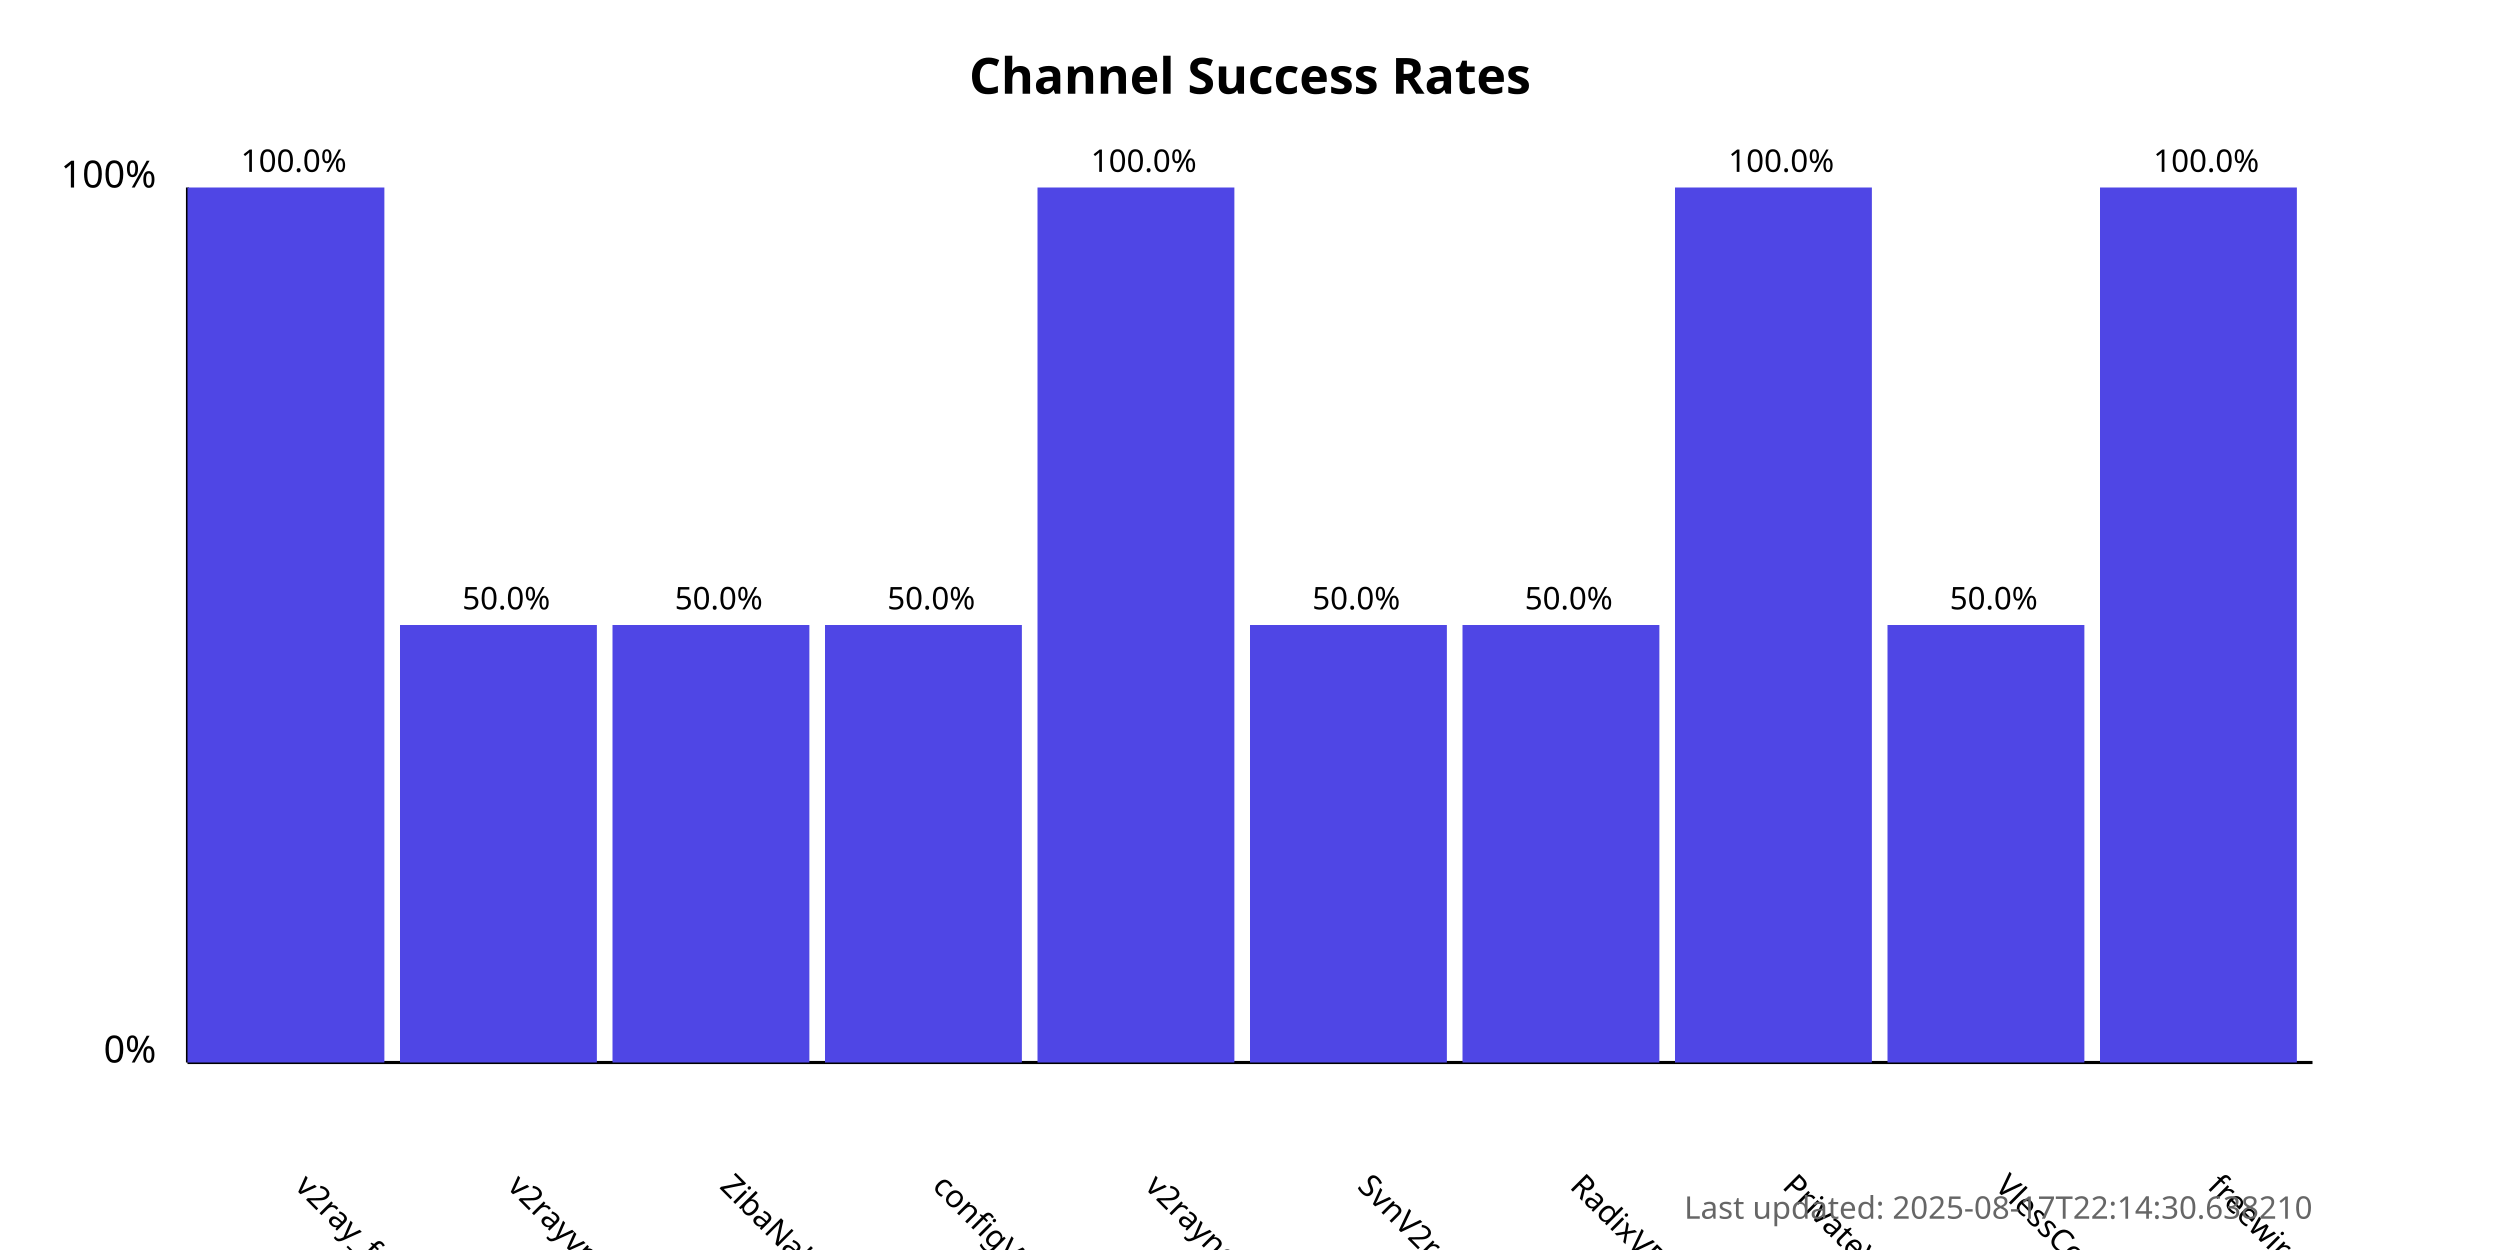
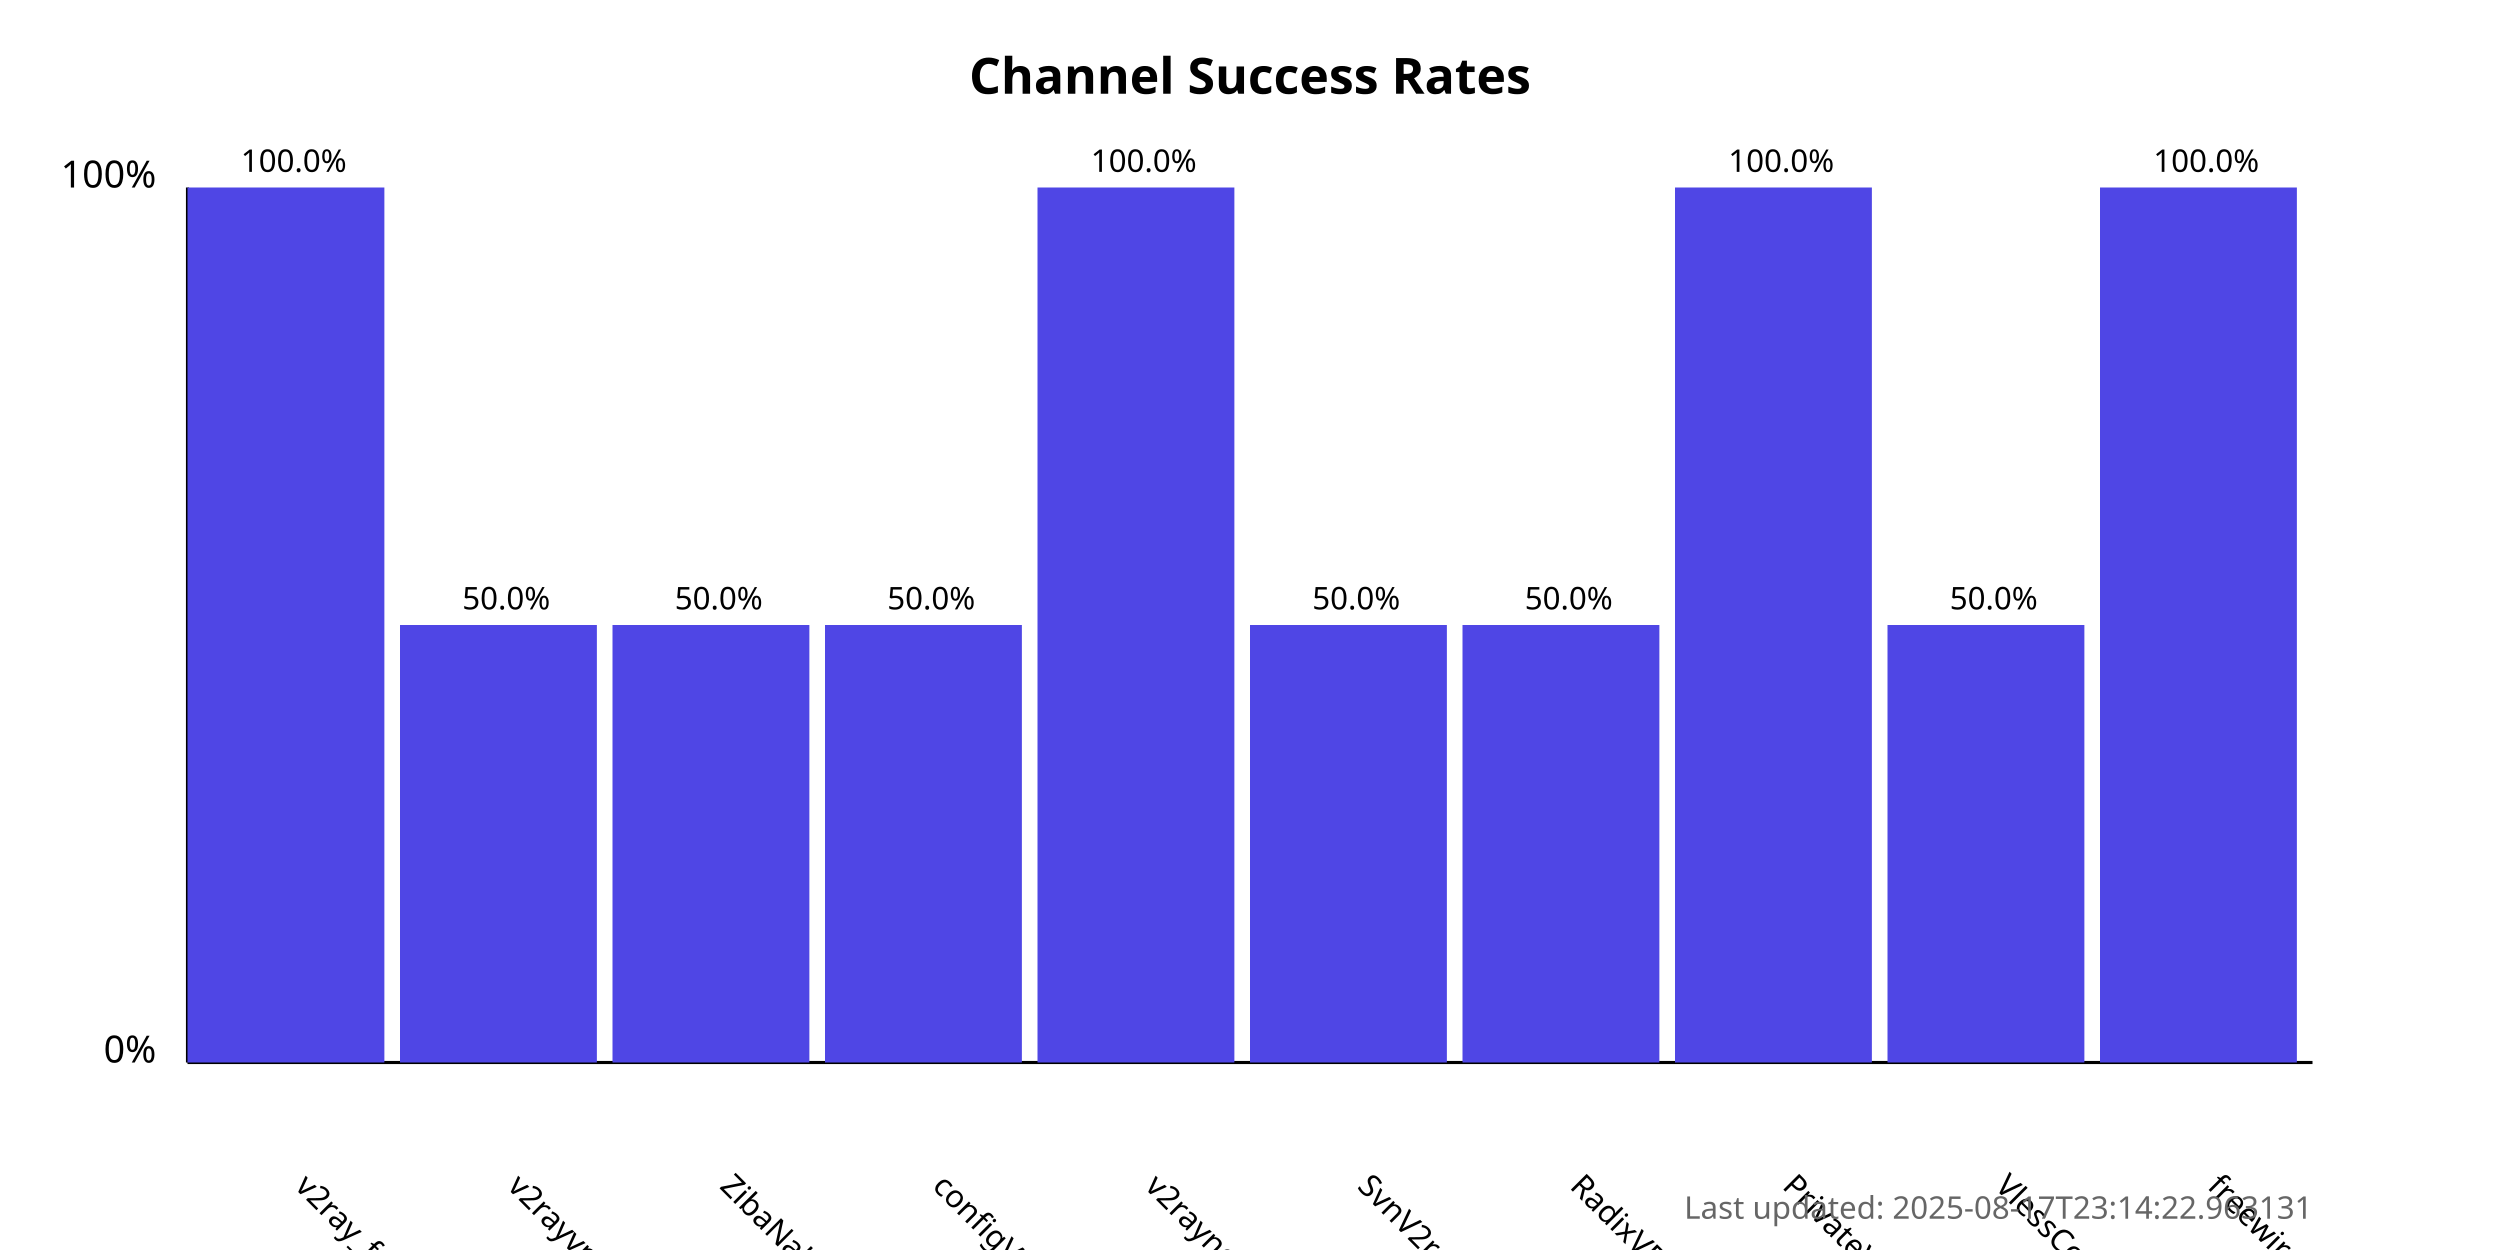
<svg xmlns="http://www.w3.org/2000/svg" width="800" height="400">
  <style>
            .chart-title { font: bold 16px sans-serif; }
            .axis-label { font: 12px sans-serif; }
            .tick-label { font: 10px sans-serif; }
            .bar { fill: #4f46e5; }
            .bar:hover { fill: #6366f1; }
            .timestamp { font: 10px sans-serif; fill: #666; }
        </style>
  <text x="400.0" y="30" text-anchor="middle" class="chart-title">
            Channel Success Rates
        </text>
  <line x1="60" y1="340" x2="60" y2="60" stroke="black" stroke-width="1" />
  <line x1="60" y1="340" x2="740" y2="340" stroke="black" stroke-width="1" />
  <text x="50" y="340" text-anchor="end" class="axis-label">0%</text>
  <text x="50" y="60" text-anchor="end" class="axis-label">100%</text>
  <g>
    <rect x="60" y="60.0" width="63.0" height="280.0" class="bar" />
    <text x="94.0" y="380" transform="rotate(45, 94.0, 380)" text-anchor="start" class="tick-label">
                v2ray_free_conf
            </text>
    <text x="94.0" y="55.0" text-anchor="middle" class="tick-label">
                100.0%
            </text>
  </g>
  <g>
    <rect x="128.0" y="200.0" width="63.0" height="140.0" class="bar" />
    <text x="162.0" y="380" transform="rotate(45, 162.0, 380)" text-anchor="start" class="tick-label">
                v2rayvpno
            </text>
    <text x="162.0" y="195.0" text-anchor="middle" class="tick-label">
                50.0%
            </text>
  </g>
  <g>
    <rect x="196.0" y="200.0" width="63.0" height="140.0" class="bar" />
    <text x="230.0" y="380" transform="rotate(45, 230.0, 380)" text-anchor="start" class="tick-label">
                ZibaNabz
            </text>
    <text x="230.0" y="195.0" text-anchor="middle" class="tick-label">
                50.0%
            </text>
  </g>
  <g>
    <rect x="264.0" y="200.0" width="63.0" height="140.0" class="bar" />
    <text x="298.0" y="380" transform="rotate(45, 298.0, 380)" text-anchor="start" class="tick-label">
                configV2rayForFree
            </text>
    <text x="298.0" y="195.0" text-anchor="middle" class="tick-label">
                50.0%
            </text>
  </g>
  <g>
    <rect x="332.0" y="60.0" width="63.0" height="280.0" class="bar" />
    <text x="366.0" y="380" transform="rotate(45, 366.0, 380)" text-anchor="start" class="tick-label">
                v2rayngvpn
            </text>
    <text x="366.0" y="55.0" text-anchor="middle" class="tick-label">
                100.0%
            </text>
  </g>
  <g>
    <rect x="400.0" y="200.0" width="63.0" height="140.0" class="bar" />
    <text x="434.0" y="380" transform="rotate(45, 434.0, 380)" text-anchor="start" class="tick-label">
                SvnV2ray
            </text>
    <text x="434.0" y="195.0" text-anchor="middle" class="tick-label">
                50.0%
            </text>
  </g>
  <g>
    <rect x="468.0" y="200.0" width="63.0" height="140.0" class="bar" />
    <text x="502.0" y="380" transform="rotate(45, 502.0, 380)" text-anchor="start" class="tick-label">
                RadixVPN
            </text>
    <text x="502.0" y="195.0" text-anchor="middle" class="tick-label">
                50.0%
            </text>
  </g>
  <g>
    <rect x="536.0" y="60.0" width="63.0" height="280.0" class="bar" />
    <text x="570.0" y="380" transform="rotate(45, 570.0, 380)" text-anchor="start" class="tick-label">
                PrivateVPNs
            </text>
    <text x="570.0" y="55.0" text-anchor="middle" class="tick-label">
                100.0%
            </text>
  </g>
  <g>
    <rect x="604.0" y="200.0" width="63.0" height="140.0" class="bar" />
    <text x="638.0" y="380" transform="rotate(45, 638.0, 380)" text-anchor="start" class="tick-label">
                VlessConfig
            </text>
    <text x="638.0" y="195.0" text-anchor="middle" class="tick-label">
                50.0%
            </text>
  </g>
  <g>
    <rect x="672.0" y="60.0" width="63.0" height="280.0" class="bar" />
    <text x="706.0" y="380" transform="rotate(45, 706.0, 380)" text-anchor="start" class="tick-label">
                freewireguard
            </text>
    <text x="706.0" y="55.0" text-anchor="middle" class="tick-label">
                100.0%
            </text>
  </g>
  <text x="740" y="390" text-anchor="end" class="timestamp">
-             Last updated: 2025-08-17T22:14:30.638210
+             Last updated: 2025-08-17T23:14:22.963131
        </text>
</svg>
